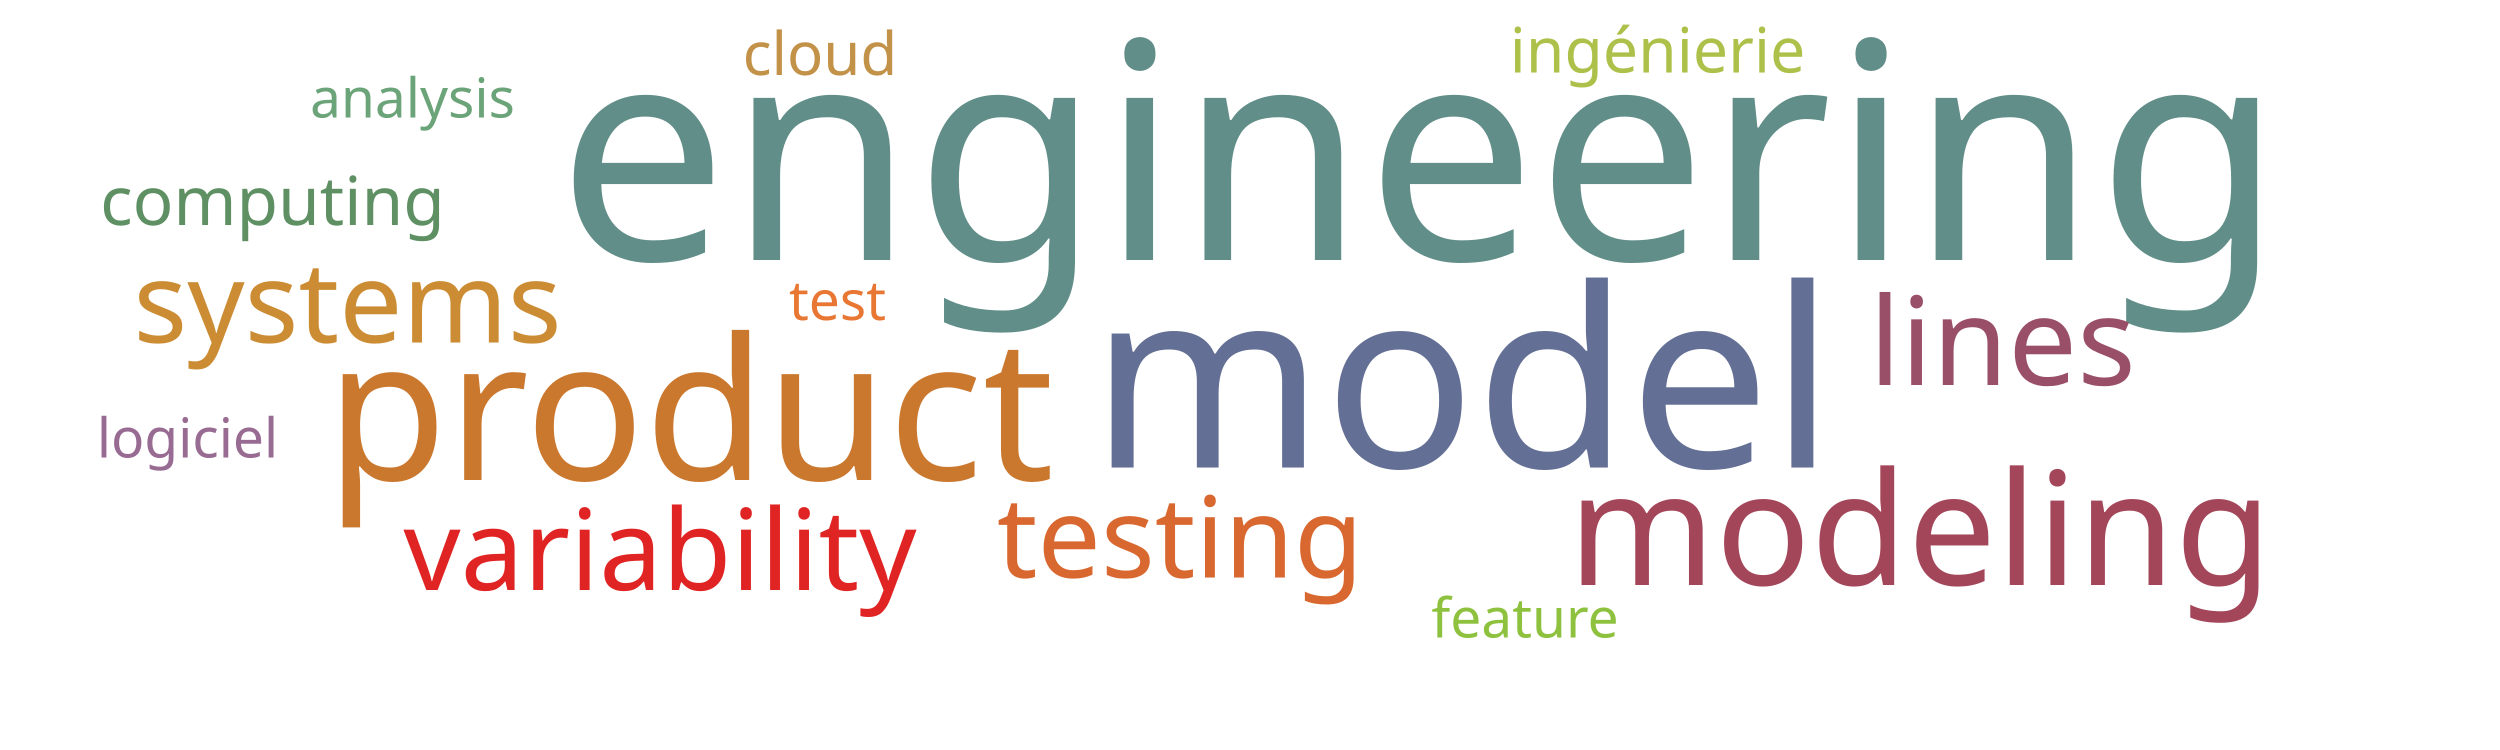
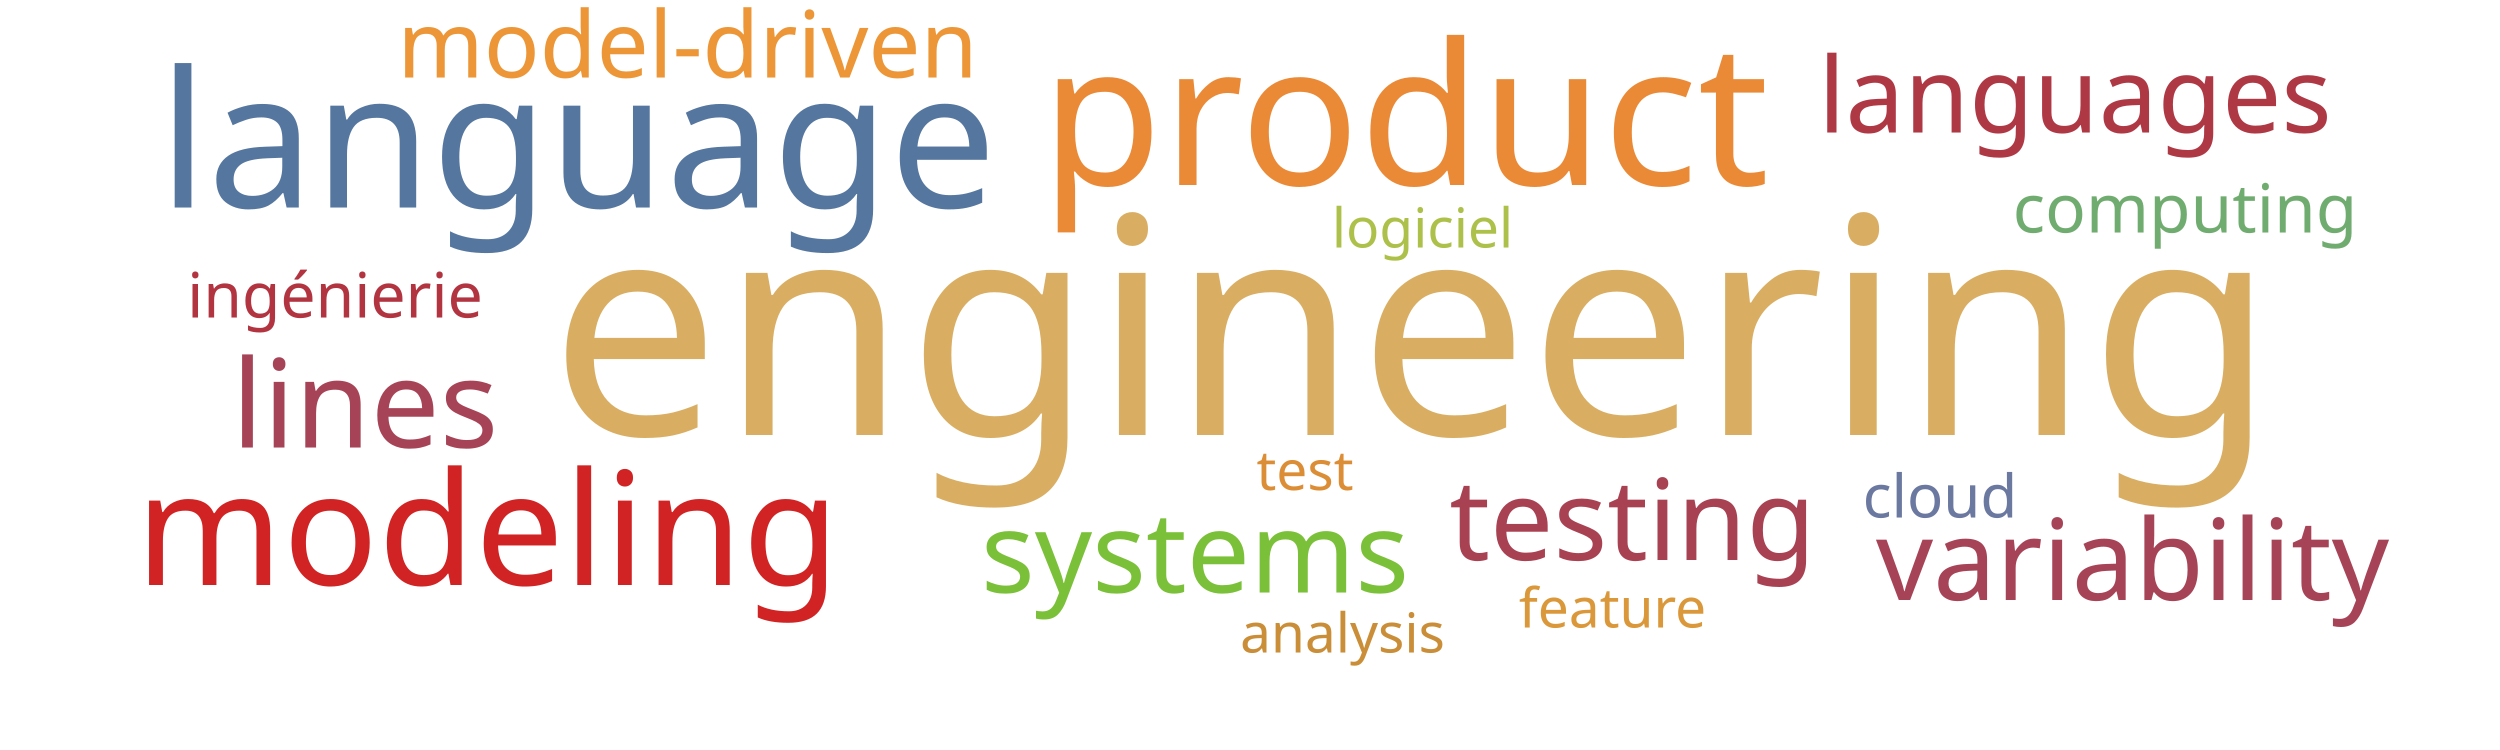
<svg xmlns="http://www.w3.org/2000/svg" width="1000" height="300">
  <g transform="translate(500, 150)">
-     <text text-anchor="middle" style="font-family: Impact; font-size: 121px; fill: #618e88" transform="translate(68,-46)rotate(0)">engineering</text>
-     <text text-anchor="middle" style="font-family: Impact; font-size: 100px; fill: #636f94" transform="translate(85,37)rotate(0)">model</text>
-     <text text-anchor="middle" style="font-family: Impact; font-size: 79px; fill: #cb782f" transform="translate(-224,42)rotate(0)">product</text>
-     <text text-anchor="middle" style="font-family: Impact; font-size: 63px; fill: #a4465a" transform="translate(268,84)rotate(0)">modeling</text>
-     <text text-anchor="middle" style="font-family: Impact; font-size: 49px; fill: #9a4f69" transform="translate(301,4)rotate(0)">lines</text>
-     <text text-anchor="middle" style="font-family: Impact; font-size: 45px; fill: #d8682f" transform="translate(-28,81)rotate(0)">testing</text>
-     <text text-anchor="middle" style="font-family: Impact; font-size: 45px; fill: #e02424" transform="translate(-236,86)rotate(0)">variability</text>
-     <text text-anchor="middle" style="font-family: Impact; font-size: 45px; fill: #cc8c34" transform="translate(-361,-13)rotate(0)">systems</text>
-     <text text-anchor="middle" style="font-family: Impact; font-size: 27px; fill: #5e9063" transform="translate(-391,-60)rotate(0)">computing</text>
-     <text text-anchor="middle" style="font-family: Impact; font-size: 25px; fill: #adc14a" transform="translate(163,-121)rotate(0)">ingénierie</text>
-     <text text-anchor="middle" style="font-family: Impact; font-size: 24px; fill: #c39249" transform="translate(-172,-120)rotate(0)">cloud</text>
-     <text text-anchor="middle" style="font-family: Impact; font-size: 22px; fill: #e87733" transform="translate(-165,-22)rotate(0)">test</text>
-     <text text-anchor="middle" style="font-family: Impact; font-size: 22px; fill: #986b92" transform="translate(-425,33)rotate(0)">logiciel</text>
-     <text text-anchor="middle" style="font-family: Impact; font-size: 22px; fill: #8ec23e" transform="translate(110,105)rotate(0)">feature</text>
-     <text text-anchor="middle" style="font-family: Impact; font-size: 22px; fill: #6ca47a" transform="translate(-335,-103)rotate(0)">analysis</text>
+     <text text-anchor="middle" style="font-family: Impact; font-size: 121px; fill: #d9ae63" transform="translate(65,24)rotate(0)">engineering</text>
+     <text text-anchor="middle" style="font-family: Impact; font-size: 79px; fill: #ea8a37" transform="translate(62,-76)rotate(0)">product</text>
+     <text text-anchor="middle" style="font-family: Impact; font-size: 76px; fill: #55769e" transform="translate(-269,-67)rotate(0)">language</text>
+     <text text-anchor="middle" style="font-family: Impact; font-size: 63px; fill: #d12323" transform="translate(-305,84)rotate(0)">modeling</text>
+     <text text-anchor="middle" style="font-family: Impact; font-size: 49px; fill: #a74356" transform="translate(-354,29)rotate(0)">lines</text>
+     <text text-anchor="middle" style="font-family: Impact; font-size: 45px; fill: #a84152" transform="translate(153,74)rotate(0)">testing</text>
+     <text text-anchor="middle" style="font-family: Impact; font-size: 45px; fill: #a74356" transform="translate(353,90)rotate(0)">variability</text>
+     <text text-anchor="middle" style="font-family: Impact; font-size: 45px; fill: #7bc039" transform="translate(-22,87)rotate(0)">systems</text>
+     <text text-anchor="middle" style="font-family: Impact; font-size: 42px; fill: #af3845" transform="translate(330,-97)rotate(0)">languages</text>
+     <text text-anchor="middle" style="font-family: Impact; font-size: 37px; fill: #ec9637" transform="translate(-225,-119)rotate(0)">model-driven</text>
+     <text text-anchor="middle" style="font-family: Impact; font-size: 27px; fill: #70ac6f" transform="translate(374,-57)rotate(0)">computing</text>
+     <text text-anchor="middle" style="font-family: Impact; font-size: 25px; fill: #b23440" transform="translate(-366,-23)rotate(0)">ingénierie</text>
+     <text text-anchor="middle" style="font-family: Impact; font-size: 24px; fill: #6b789f" transform="translate(276,57)rotate(0)">cloud</text>
+     <text text-anchor="middle" style="font-family: Impact; font-size: 22px; fill: #dc8e37" transform="translate(22,46)rotate(0)">test</text>
+     <text text-anchor="middle" style="font-family: Impact; font-size: 22px; fill: #adc14a" transform="translate(69,-51)rotate(0)">logiciel</text>
+     <text text-anchor="middle" style="font-family: Impact; font-size: 22px; fill: #da983a" transform="translate(145,101)rotate(0)">feature</text>
+     <text text-anchor="middle" style="font-family: Impact; font-size: 22px; fill: #ca8e38" transform="translate(37,111)rotate(0)">analysis</text>
  </g>
</svg>
